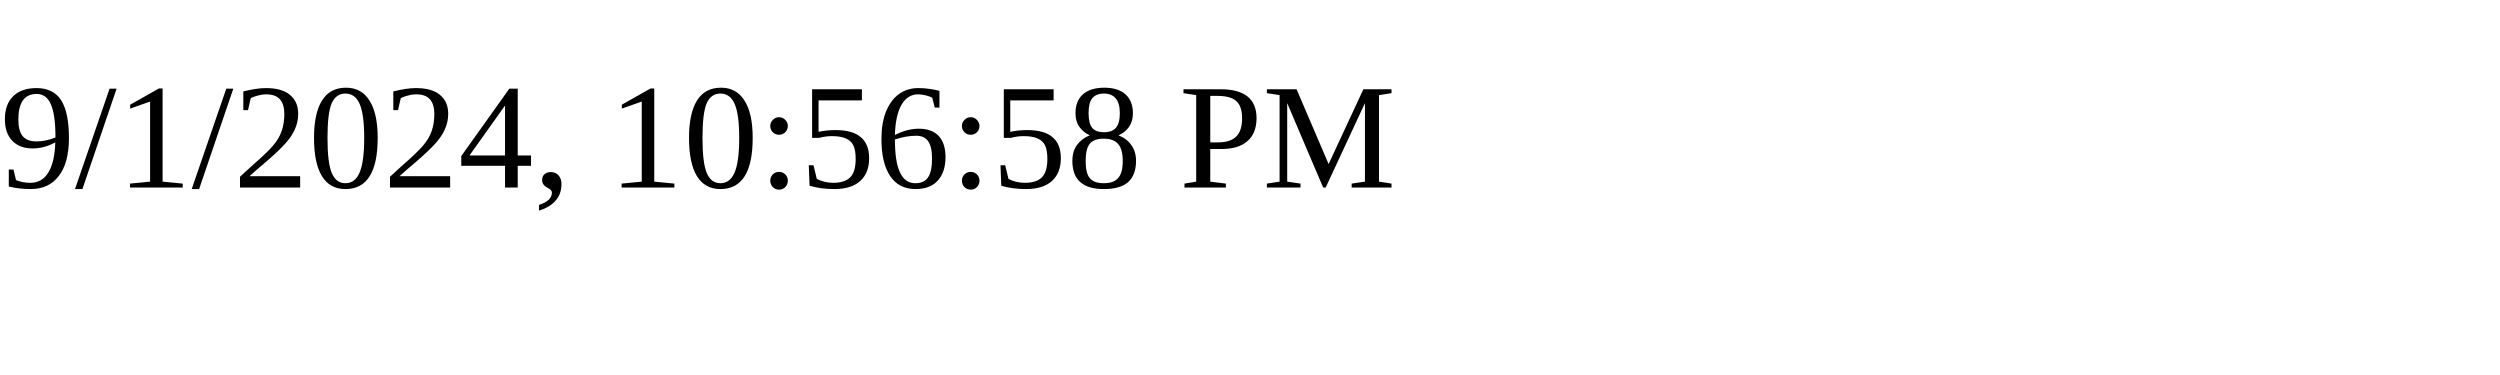
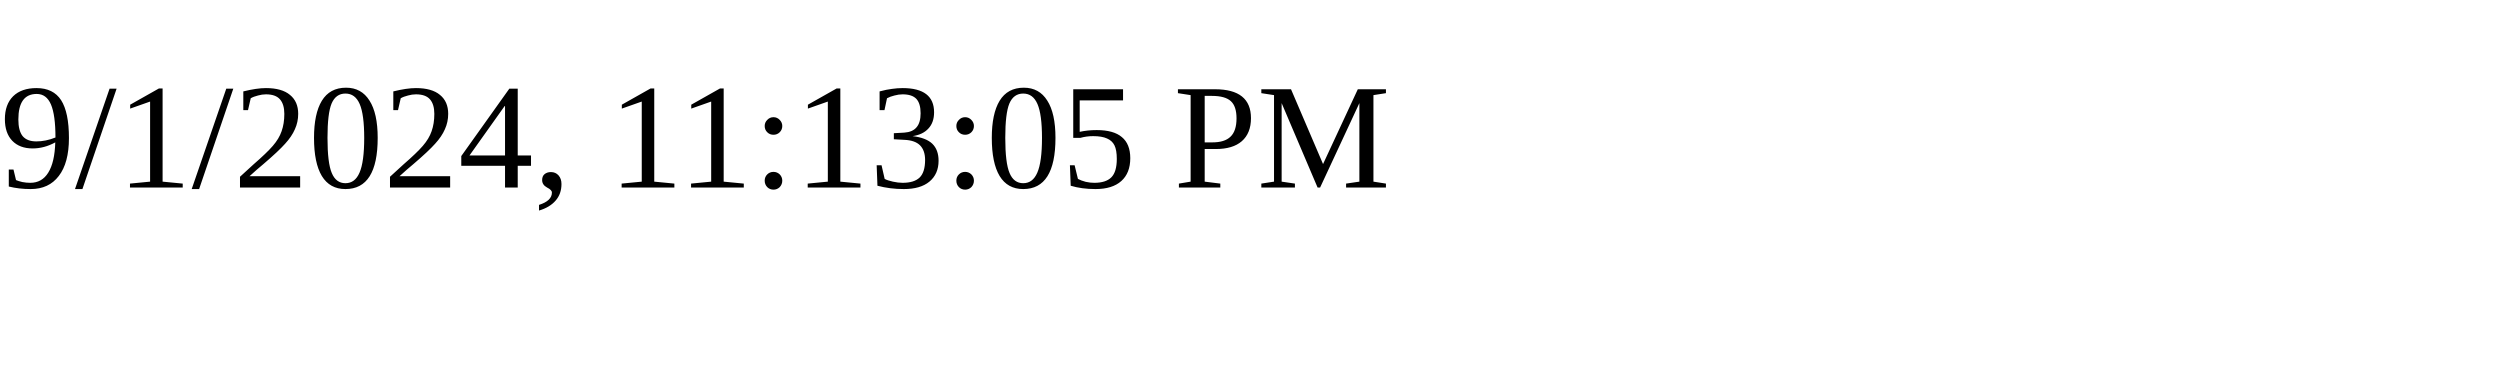
<svg xmlns="http://www.w3.org/2000/svg" height="30" width="200">
-   <text x="0" y="15">9/1/2024, 10:56:58 PM</text>
+   <text x="0" y="15">9/1/2024, 11:13:05 PM</text>
</svg>
